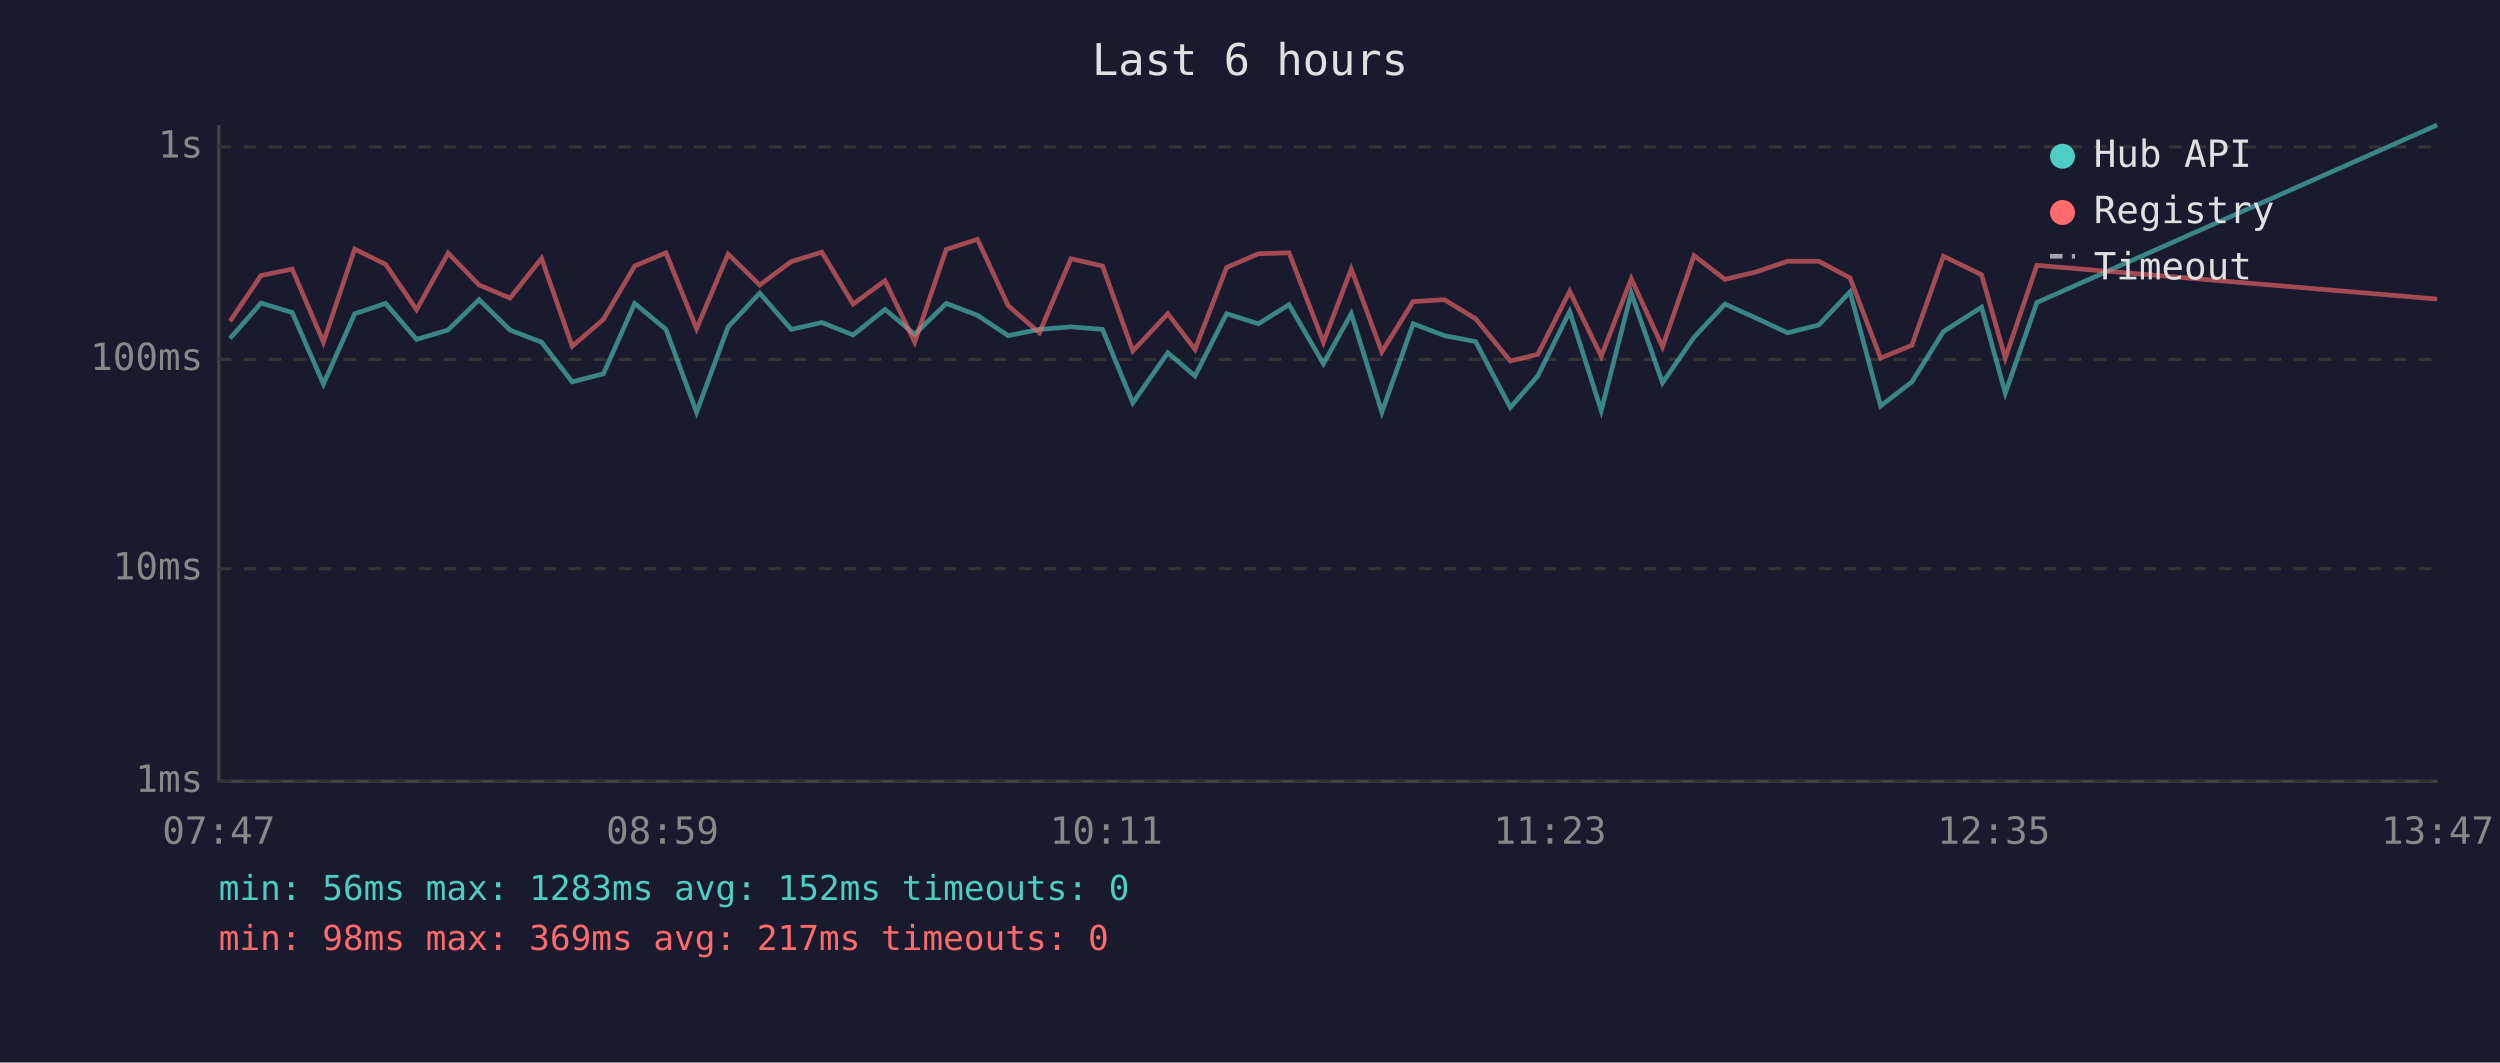
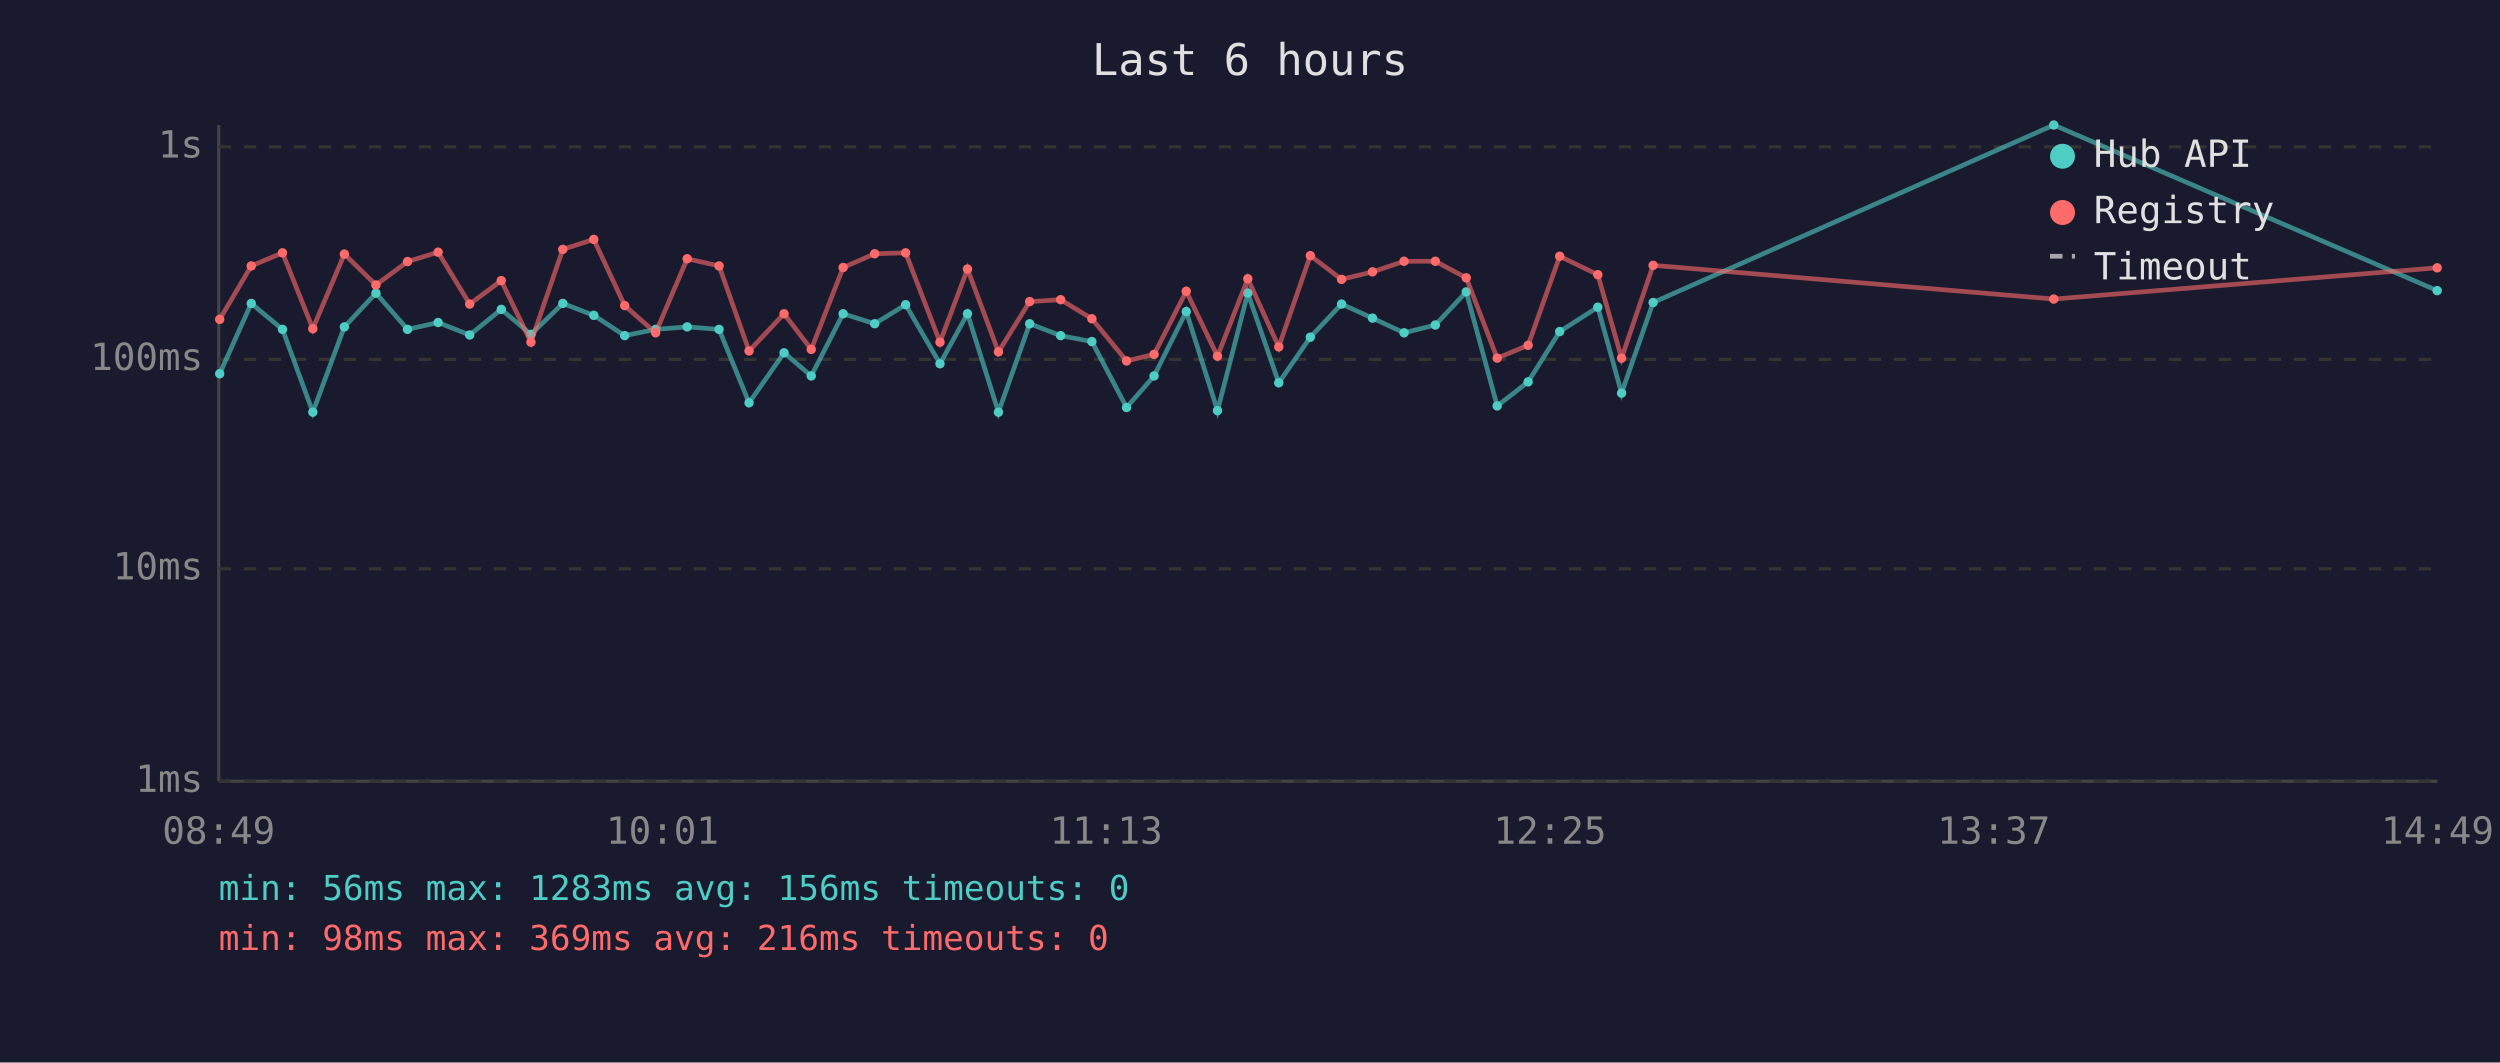
<svg xmlns="http://www.w3.org/2000/svg" viewBox="0 0 800 340" font-family="monospace" font-size="12">
  <rect width="800" height="340" fill="#1a1a2e" />
  <text x="400" y="24" fill="#e0e0e0" font-size="14" text-anchor="middle">Last 6 hours</text>
  <line x1="70" y1="40" x2="70" y2="250" stroke="#444" stroke-width="1" />
  <line x1="70" y1="250" x2="780" y2="250" stroke="#444" stroke-width="1" />
  <line x1="70" y1="250" x2="780" y2="250" stroke="#333" stroke-width="1" stroke-dasharray="4" />
  <text x="65" y="250" fill="#888" text-anchor="end" dominant-baseline="middle">1ms</text>
  <line x1="70" y1="182" x2="780" y2="182" stroke="#333" stroke-width="1" stroke-dasharray="4" />
  <text x="65" y="182" fill="#888" text-anchor="end" dominant-baseline="middle">10ms</text>
  <line x1="70" y1="115" x2="780" y2="115" stroke="#333" stroke-width="1" stroke-dasharray="4" />
  <text x="65" y="115" fill="#888" text-anchor="end" dominant-baseline="middle">100ms</text>
  <line x1="70" y1="47" x2="780" y2="47" stroke="#333" stroke-width="1" stroke-dasharray="4" />
  <text x="65" y="47" fill="#888" text-anchor="end" dominant-baseline="middle">1s</text>
-   <text x="70" y="270" fill="#888" text-anchor="middle">07:47</text>
-   <text x="212" y="270" fill="#888" text-anchor="middle">08:59</text>
-   <text x="354" y="270" fill="#888" text-anchor="middle">10:11</text>
-   <text x="496" y="270" fill="#888" text-anchor="middle">11:23</text>
-   <text x="638" y="270" fill="#888" text-anchor="middle">12:35</text>
-   <text x="780" y="270" fill="#888" text-anchor="middle">13:47</text>
-   <polyline points="73.6,108.3 83.5,97.0 93.5,100.0 103.5,122.9 113.5,100.4 123.4,97.1 133.3,108.6 143.4,105.6 153.3,95.9 163.2,105.6 173.3,109.5 183.1,122.2 193.1,119.6 203.1,97.1 213.1,105.4 222.9,131.9 233.0,104.6 243.1,93.8 253.2,105.4 263.0,103.2 273.0,107.2 283.2,99.0 292.7,107.0 302.8,97.1 312.8,100.9 322.6,107.4 332.6,105.4 342.7,104.6 352.8,105.4 362.5,128.9 373.7,112.9 382.4,120.3 392.5,100.4 402.7,103.6 412.5,97.5 423.5,116.4 432.4,100.4 442.2,131.9 452.2,103.6 462.2,107.4 472.2,109.3 483.3,130.4 492.1,120.3 502.3,99.7 512.4,131.4 522.0,93.8 532.0,122.5 542.1,107.9 552.0,97.3 562.0,101.8 572.0,106.5 582.0,104.0 592.0,93.4 601.8,129.9 611.8,122.2 621.9,106.1 634.1,98.3 641.7,125.8 651.8,96.8 779.9,40.0" fill="none" stroke="#4ecdc4" stroke-width="1.5" opacity="0.6" />
-   <polyline points="73.6,102.8 83.5,88.2 93.5,86.1 103.5,109.5 113.5,79.7 123.4,84.6 133.3,99.1 143.4,81.0 153.3,91.2 163.2,95.4 173.3,82.7 183.1,110.8 193.1,102.2 203.1,85.1 213.1,80.9 222.9,105.2 233.0,81.3 243.1,91.2 253.2,83.7 263.0,80.7 273.0,97.3 283.2,89.8 292.7,109.5 302.8,79.8 312.8,76.6 322.6,97.8 332.6,106.5 342.7,82.8 352.8,85.1 362.5,112.3 373.7,100.4 382.4,111.8 392.5,85.6 402.7,81.2 412.5,80.9 423.5,109.5 432.4,86.1 442.2,112.6 452.2,96.5 462.2,95.9 472.2,102.0 483.3,115.5 492.1,113.4 502.3,93.2 512.4,114.0 522.0,89.2 532.0,111.0 542.1,81.8 552.0,89.4 562.0,87.0 572.0,83.6 582.0,83.6 592.0,88.9 601.8,114.6 611.8,110.5 621.9,82.0 634.1,87.9 641.7,114.6 651.8,84.9 779.9,95.7" fill="none" stroke="#ff6b6b" stroke-width="1.5" opacity="0.6" />
+   <text x="70" y="270" fill="#888" text-anchor="middle">08:49</text>
+   <text x="212" y="270" fill="#888" text-anchor="middle">10:01</text>
+   <text x="354" y="270" fill="#888" text-anchor="middle">11:13</text>
+   <text x="496" y="270" fill="#888" text-anchor="middle">12:25</text>
+   <text x="638" y="270" fill="#888" text-anchor="middle">13:37</text>
+   <text x="780" y="270" fill="#888" text-anchor="middle">14:49</text>
+   <polyline points="70.3,119.6 80.4,97.1 90.4,105.4 100.1,131.9 110.2,104.6 120.3,93.8 130.4,105.4 140.2,103.2 150.3,107.2 160.4,99.0 169.9,107.0 180.1,97.1 190.0,100.9 199.9,107.4 209.8,105.4 219.9,104.6 230.1,105.4 239.7,128.9 250.9,112.9 259.6,120.3 269.8,100.4 279.9,103.6 289.8,97.5 300.8,116.4 309.6,100.4 319.5,131.9 329.5,103.6 339.4,107.4 349.4,109.3 360.5,130.4 369.3,120.3 379.6,99.7 389.6,131.4 399.3,93.8 409.2,122.5 419.3,107.9 429.3,97.3 439.2,101.8 449.3,106.5 459.3,104.0 469.2,93.4 479.1,129.9 489.0,122.2 499.1,106.1 511.3,98.3 518.9,125.8 529.0,96.8 657.2,40.0 779.9,93.0" fill="none" stroke="#4ecdc4" stroke-width="1.5" opacity="0.6" />
+   <circle cx="70.3" cy="119.6" r="1.5" fill="#4ecdc4" />
+   <circle cx="80.4" cy="97.1" r="1.5" fill="#4ecdc4" />
+   <circle cx="90.4" cy="105.4" r="1.5" fill="#4ecdc4" />
+   <circle cx="100.1" cy="131.9" r="1.5" fill="#4ecdc4" />
+   <circle cx="110.2" cy="104.6" r="1.5" fill="#4ecdc4" />
+   <circle cx="120.3" cy="93.8" r="1.5" fill="#4ecdc4" />
+   <circle cx="130.4" cy="105.4" r="1.5" fill="#4ecdc4" />
+   <circle cx="140.2" cy="103.2" r="1.5" fill="#4ecdc4" />
+   <circle cx="150.3" cy="107.2" r="1.5" fill="#4ecdc4" />
+   <circle cx="160.4" cy="99.0" r="1.5" fill="#4ecdc4" />
+   <circle cx="169.9" cy="107.0" r="1.5" fill="#4ecdc4" />
+   <circle cx="180.1" cy="97.1" r="1.5" fill="#4ecdc4" />
+   <circle cx="190.0" cy="100.9" r="1.5" fill="#4ecdc4" />
+   <circle cx="199.9" cy="107.4" r="1.5" fill="#4ecdc4" />
+   <circle cx="209.8" cy="105.4" r="1.5" fill="#4ecdc4" />
+   <circle cx="219.9" cy="104.6" r="1.5" fill="#4ecdc4" />
+   <circle cx="230.1" cy="105.4" r="1.5" fill="#4ecdc4" />
+   <circle cx="239.7" cy="128.9" r="1.5" fill="#4ecdc4" />
+   <circle cx="250.9" cy="112.9" r="1.5" fill="#4ecdc4" />
+   <circle cx="259.6" cy="120.3" r="1.5" fill="#4ecdc4" />
+   <circle cx="269.8" cy="100.4" r="1.5" fill="#4ecdc4" />
+   <circle cx="279.9" cy="103.6" r="1.5" fill="#4ecdc4" />
+   <circle cx="289.8" cy="97.5" r="1.5" fill="#4ecdc4" />
+   <circle cx="300.8" cy="116.4" r="1.5" fill="#4ecdc4" />
+   <circle cx="309.6" cy="100.4" r="1.5" fill="#4ecdc4" />
+   <circle cx="319.5" cy="131.9" r="1.5" fill="#4ecdc4" />
+   <circle cx="329.5" cy="103.6" r="1.5" fill="#4ecdc4" />
+   <circle cx="339.4" cy="107.4" r="1.5" fill="#4ecdc4" />
+   <circle cx="349.4" cy="109.3" r="1.5" fill="#4ecdc4" />
+   <circle cx="360.5" cy="130.4" r="1.5" fill="#4ecdc4" />
+   <circle cx="369.3" cy="120.3" r="1.5" fill="#4ecdc4" />
+   <circle cx="379.6" cy="99.7" r="1.5" fill="#4ecdc4" />
+   <circle cx="389.6" cy="131.4" r="1.5" fill="#4ecdc4" />
+   <circle cx="399.3" cy="93.8" r="1.5" fill="#4ecdc4" />
+   <circle cx="409.2" cy="122.5" r="1.5" fill="#4ecdc4" />
+   <circle cx="419.3" cy="107.9" r="1.5" fill="#4ecdc4" />
+   <circle cx="429.3" cy="97.3" r="1.5" fill="#4ecdc4" />
+   <circle cx="439.2" cy="101.8" r="1.5" fill="#4ecdc4" />
+   <circle cx="449.3" cy="106.5" r="1.5" fill="#4ecdc4" />
+   <circle cx="459.3" cy="104.0" r="1.5" fill="#4ecdc4" />
+   <circle cx="469.2" cy="93.4" r="1.5" fill="#4ecdc4" />
+   <circle cx="479.1" cy="129.9" r="1.5" fill="#4ecdc4" />
+   <circle cx="489.0" cy="122.2" r="1.5" fill="#4ecdc4" />
+   <circle cx="499.1" cy="106.1" r="1.5" fill="#4ecdc4" />
+   <circle cx="511.3" cy="98.3" r="1.5" fill="#4ecdc4" />
+   <circle cx="518.9" cy="125.8" r="1.5" fill="#4ecdc4" />
+   <circle cx="529.0" cy="96.8" r="1.5" fill="#4ecdc4" />
+   <circle cx="657.2" cy="40.0" r="1.5" fill="#4ecdc4" />
+   <circle cx="779.9" cy="93.0" r="1.5" fill="#4ecdc4" />
+   <polyline points="70.3,102.2 80.4,85.1 90.4,80.9 100.1,105.2 110.2,81.3 120.3,91.2 130.4,83.7 140.2,80.7 150.3,97.3 160.4,89.8 169.9,109.5 180.1,79.8 190.0,76.6 199.9,97.8 209.8,106.5 219.9,82.8 230.1,85.1 239.7,112.3 250.9,100.4 259.6,111.8 269.8,85.6 279.9,81.2 289.8,80.9 300.8,109.5 309.6,86.1 319.5,112.6 329.5,96.5 339.4,95.9 349.4,102.0 360.5,115.5 369.3,113.4 379.6,93.2 389.6,114.0 399.3,89.2 409.2,111.0 419.3,81.8 429.3,89.4 439.2,87.0 449.3,83.6 459.3,83.6 469.2,88.9 479.1,114.6 489.0,110.5 499.1,82.0 511.3,87.9 518.9,114.6 529.0,84.9 657.2,95.7 779.9,85.7" fill="none" stroke="#ff6b6b" stroke-width="1.5" opacity="0.6" />
+   <circle cx="70.3" cy="102.2" r="1.5" fill="#ff6b6b" />
+   <circle cx="80.4" cy="85.1" r="1.5" fill="#ff6b6b" />
+   <circle cx="90.4" cy="80.9" r="1.5" fill="#ff6b6b" />
+   <circle cx="100.1" cy="105.2" r="1.5" fill="#ff6b6b" />
+   <circle cx="110.2" cy="81.3" r="1.5" fill="#ff6b6b" />
+   <circle cx="120.3" cy="91.2" r="1.5" fill="#ff6b6b" />
+   <circle cx="130.4" cy="83.7" r="1.5" fill="#ff6b6b" />
+   <circle cx="140.2" cy="80.7" r="1.5" fill="#ff6b6b" />
+   <circle cx="150.3" cy="97.3" r="1.5" fill="#ff6b6b" />
+   <circle cx="160.4" cy="89.8" r="1.5" fill="#ff6b6b" />
+   <circle cx="169.9" cy="109.5" r="1.5" fill="#ff6b6b" />
+   <circle cx="180.1" cy="79.8" r="1.5" fill="#ff6b6b" />
+   <circle cx="190.0" cy="76.6" r="1.5" fill="#ff6b6b" />
+   <circle cx="199.9" cy="97.8" r="1.5" fill="#ff6b6b" />
+   <circle cx="209.8" cy="106.5" r="1.5" fill="#ff6b6b" />
+   <circle cx="219.9" cy="82.8" r="1.5" fill="#ff6b6b" />
+   <circle cx="230.1" cy="85.1" r="1.5" fill="#ff6b6b" />
+   <circle cx="239.7" cy="112.3" r="1.5" fill="#ff6b6b" />
+   <circle cx="250.9" cy="100.4" r="1.5" fill="#ff6b6b" />
+   <circle cx="259.6" cy="111.8" r="1.5" fill="#ff6b6b" />
+   <circle cx="269.8" cy="85.6" r="1.5" fill="#ff6b6b" />
+   <circle cx="279.9" cy="81.2" r="1.5" fill="#ff6b6b" />
+   <circle cx="289.8" cy="80.9" r="1.5" fill="#ff6b6b" />
+   <circle cx="300.8" cy="109.5" r="1.5" fill="#ff6b6b" />
+   <circle cx="309.6" cy="86.1" r="1.5" fill="#ff6b6b" />
+   <circle cx="319.5" cy="112.6" r="1.5" fill="#ff6b6b" />
+   <circle cx="329.5" cy="96.5" r="1.5" fill="#ff6b6b" />
+   <circle cx="339.4" cy="95.9" r="1.5" fill="#ff6b6b" />
+   <circle cx="349.4" cy="102.0" r="1.5" fill="#ff6b6b" />
+   <circle cx="360.5" cy="115.5" r="1.5" fill="#ff6b6b" />
+   <circle cx="369.3" cy="113.4" r="1.5" fill="#ff6b6b" />
+   <circle cx="379.6" cy="93.2" r="1.5" fill="#ff6b6b" />
+   <circle cx="389.6" cy="114.0" r="1.5" fill="#ff6b6b" />
+   <circle cx="399.3" cy="89.2" r="1.5" fill="#ff6b6b" />
+   <circle cx="409.2" cy="111.0" r="1.5" fill="#ff6b6b" />
+   <circle cx="419.3" cy="81.8" r="1.5" fill="#ff6b6b" />
+   <circle cx="429.3" cy="89.4" r="1.5" fill="#ff6b6b" />
+   <circle cx="439.2" cy="87.0" r="1.5" fill="#ff6b6b" />
+   <circle cx="449.3" cy="83.6" r="1.5" fill="#ff6b6b" />
+   <circle cx="459.3" cy="83.6" r="1.5" fill="#ff6b6b" />
+   <circle cx="469.2" cy="88.9" r="1.5" fill="#ff6b6b" />
+   <circle cx="479.1" cy="114.6" r="1.5" fill="#ff6b6b" />
+   <circle cx="489.0" cy="110.5" r="1.5" fill="#ff6b6b" />
+   <circle cx="499.1" cy="82.0" r="1.5" fill="#ff6b6b" />
+   <circle cx="511.3" cy="87.9" r="1.5" fill="#ff6b6b" />
+   <circle cx="518.9" cy="114.6" r="1.5" fill="#ff6b6b" />
+   <circle cx="529.0" cy="84.9" r="1.5" fill="#ff6b6b" />
+   <circle cx="657.2" cy="95.7" r="1.5" fill="#ff6b6b" />
+   <circle cx="779.9" cy="85.7" r="1.5" fill="#ff6b6b" />
  <circle cx="660" cy="50" r="4" fill="#4ecdc4" />
  <text x="670" y="50" fill="#e0e0e0" dominant-baseline="middle">Hub API</text>
  <circle cx="660" cy="68" r="4" fill="#ff6b6b" />
  <text x="670" y="68" fill="#e0e0e0" dominant-baseline="middle">Registry</text>
  <line x1="656" y1="82" x2="664" y2="82" stroke="#e0e0e0" stroke-width="1.5" stroke-dasharray="4,3" opacity="0.7" />
  <text x="670" y="86" fill="#e0e0e0" dominant-baseline="middle">Timeout</text>
-   <text x="70" y="288" fill="#4ecdc4" font-size="11">min: 56ms  max: 1283ms  avg: 152ms  timeouts: 0</text>
-   <text x="70" y="304" fill="#ff6b6b" font-size="11">min: 98ms  max: 369ms  avg: 217ms  timeouts: 0</text>
+   <text x="70" y="288" fill="#4ecdc4" font-size="11">min: 56ms  max: 1283ms  avg: 156ms  timeouts: 0</text>
+   <text x="70" y="304" fill="#ff6b6b" font-size="11">min: 98ms  max: 369ms  avg: 216ms  timeouts: 0</text>
</svg>
